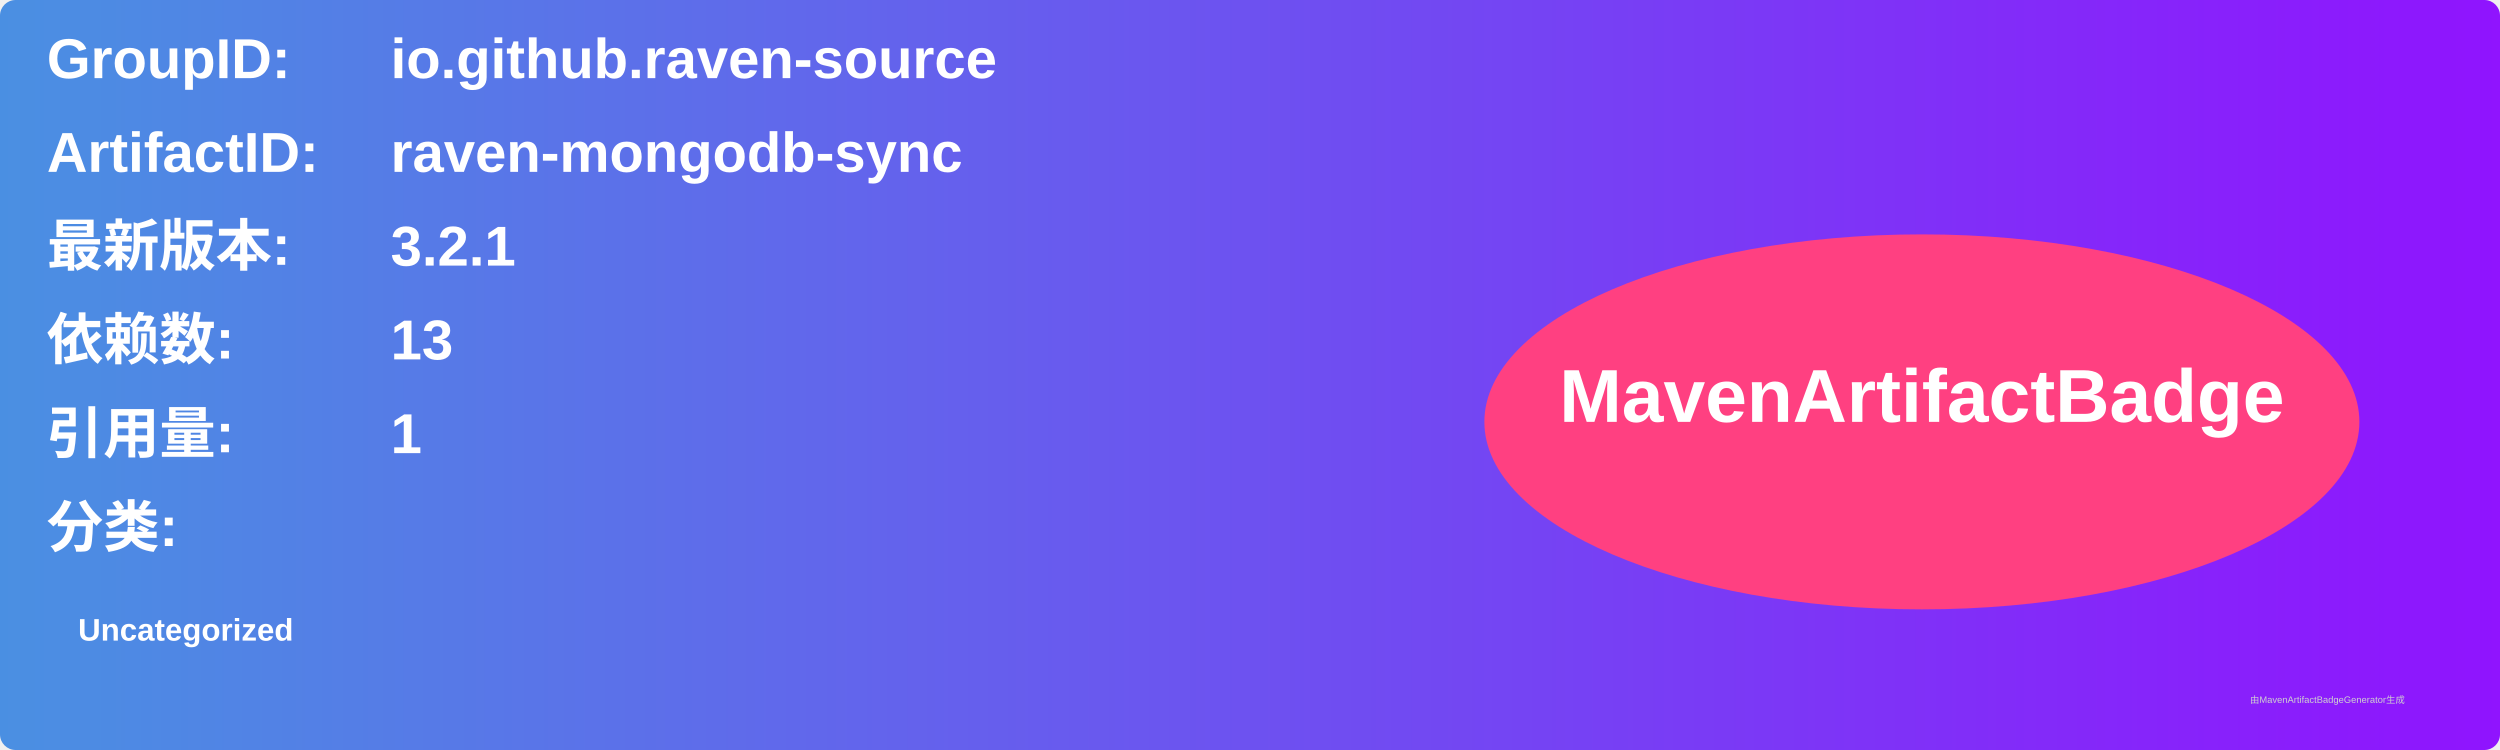
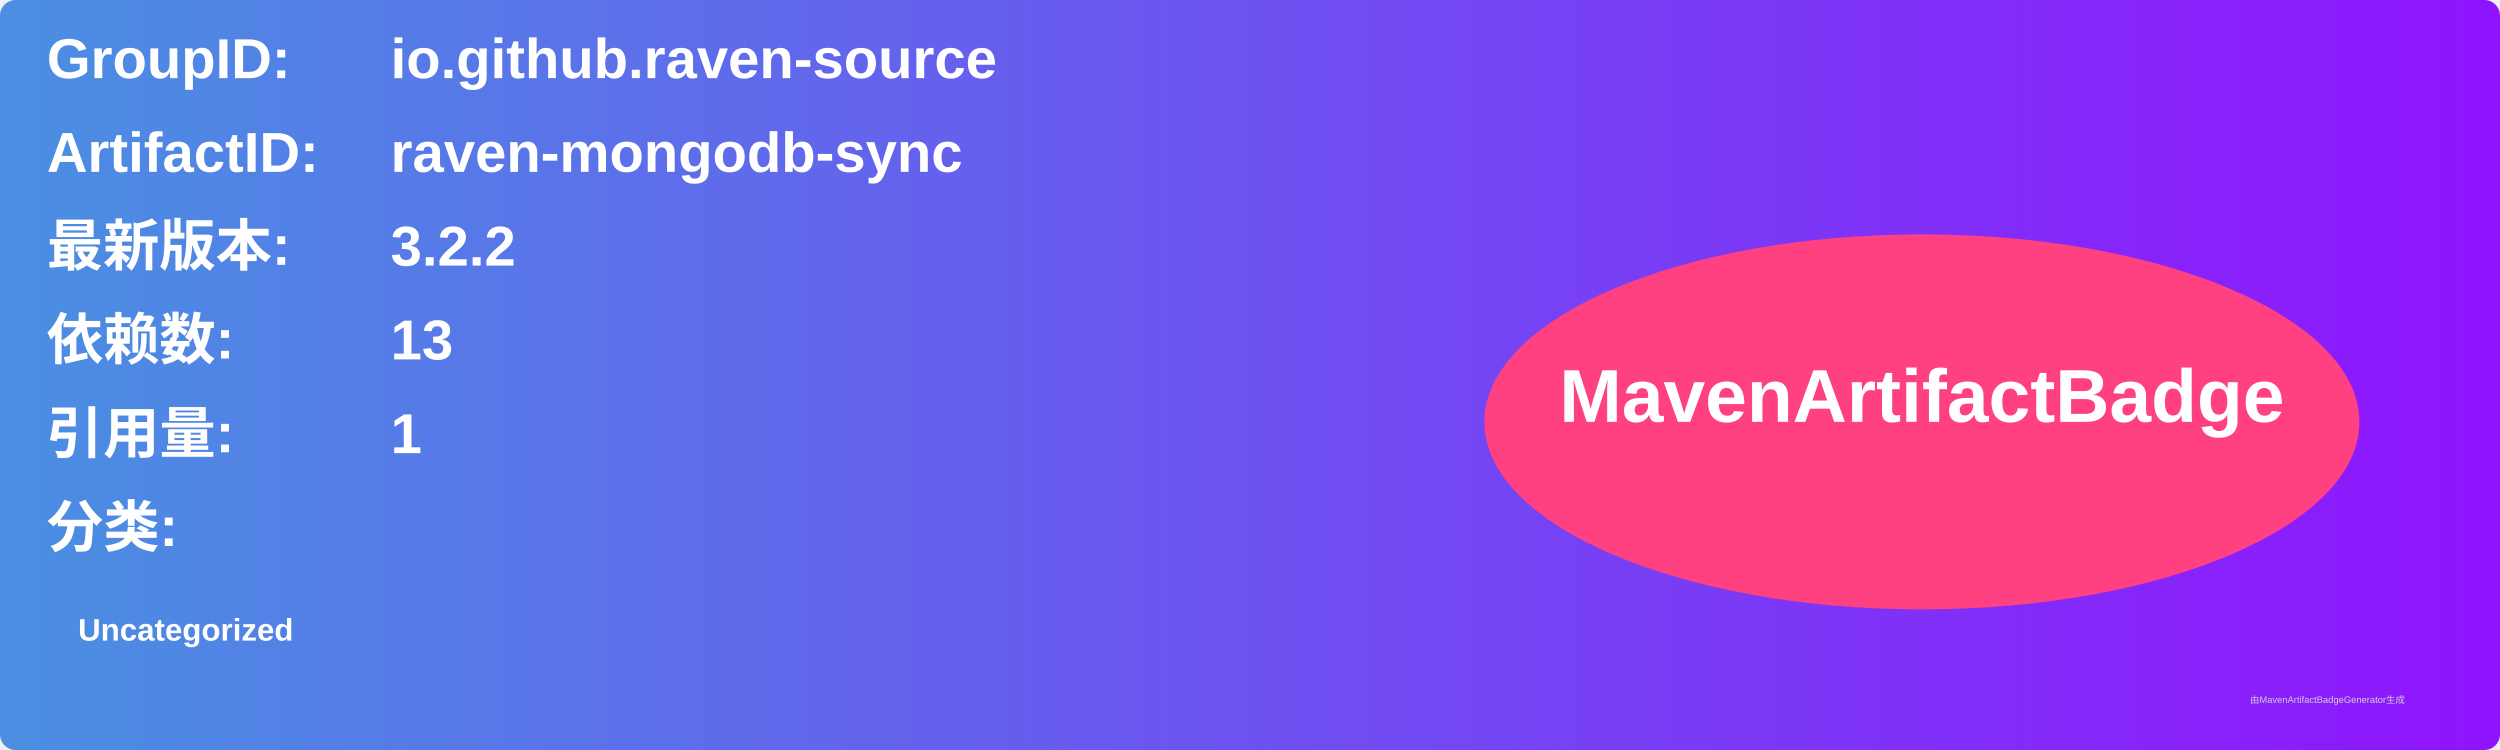
<svg xmlns="http://www.w3.org/2000/svg" width="800" height="240" viewBox="0 0 800 240">
  <linearGradient id="grad" x1="0%" y1="0%" x2="100%" y2="0%">
    <stop offset="0%" stop-color="#4a90e2" />
    <stop offset="100%" stop-color="#9013fe" />
  </linearGradient>
  <rect width="100%" height="100%" rx="5" ry="5" fill="url(#grad)" />
  <g transform="translate(15, 15)">
    <text x="0" y="10" font-family="Arial" font-size="18" fill="white" font-weight="bold" width="260">GroupID:</text>
    <text x="110" y="10" font-family="Arial" font-size="18" fill="white" font-weight="bold" width="460">io.github.raven-source</text>
    <text x="0" y="40" font-family="Arial" font-size="18" fill="white" font-weight="bold" width="260">ArtifactID:</text>
    <text x="110" y="40" font-family="Arial" font-size="18" fill="white" font-weight="bold" width="460">raven-mongodb-sync</text>
    <text x="0" y="70" font-family="Arial" font-size="18" fill="white" font-weight="bold">最新版本:</text>
    <text x="110" y="70" font-family="Arial" font-size="18" fill="white" font-weight="bold">
-       <tspan font-weight="bold">3.2.1</tspan>
+       <tspan font-weight="bold">3.2.2</tspan>
    </text>
    <text x="0" y="100" font-family="Arial" font-size="18" fill="white" font-weight="bold">依赖数: </text>
    <text x="110" y="100" font-family="Arial" font-size="18" fill="white">
      <tspan font-weight="bold">13</tspan>
    </text>
    <text x="0" y="130" font-family="Arial" font-size="18" fill="white" font-weight="bold">引用量: </text>
    <text x="110" y="130" font-family="Arial" font-size="18" fill="white">
      <tspan font-weight="bold">1</tspan>
    </text>
    <text x="0" y="160" font-family="Arial" font-size="18" fill="white" font-weight="bold">分类:</text>
    <text x="10" y="190" font-family="Arial" font-size="10" fill="white">
      <tspan font-weight="bold">Uncategorized</tspan>
    </text>
    <ellipse cx="600" cy="120" rx="140" ry="60" fill="#ff4081" />
    <text x="600" y="120" text-anchor="middle" font-family="Arial" font-size="24" fill="white" font-weight="bold">MavenArtifactBadge</text>
  </g>
  <text x="720" y="225" font-family="Arial" font-size="3" fill="#d0d0d0">由MavenArtifactBadgeGenerator生成</text>
</svg>
